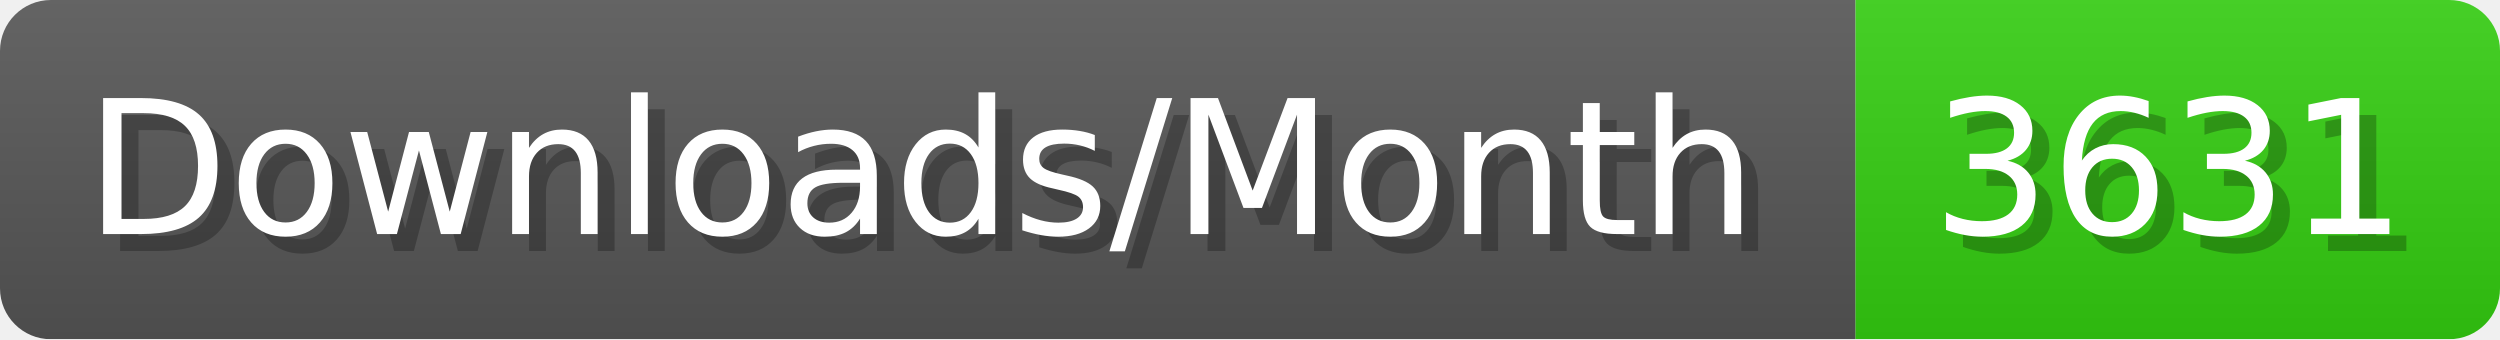
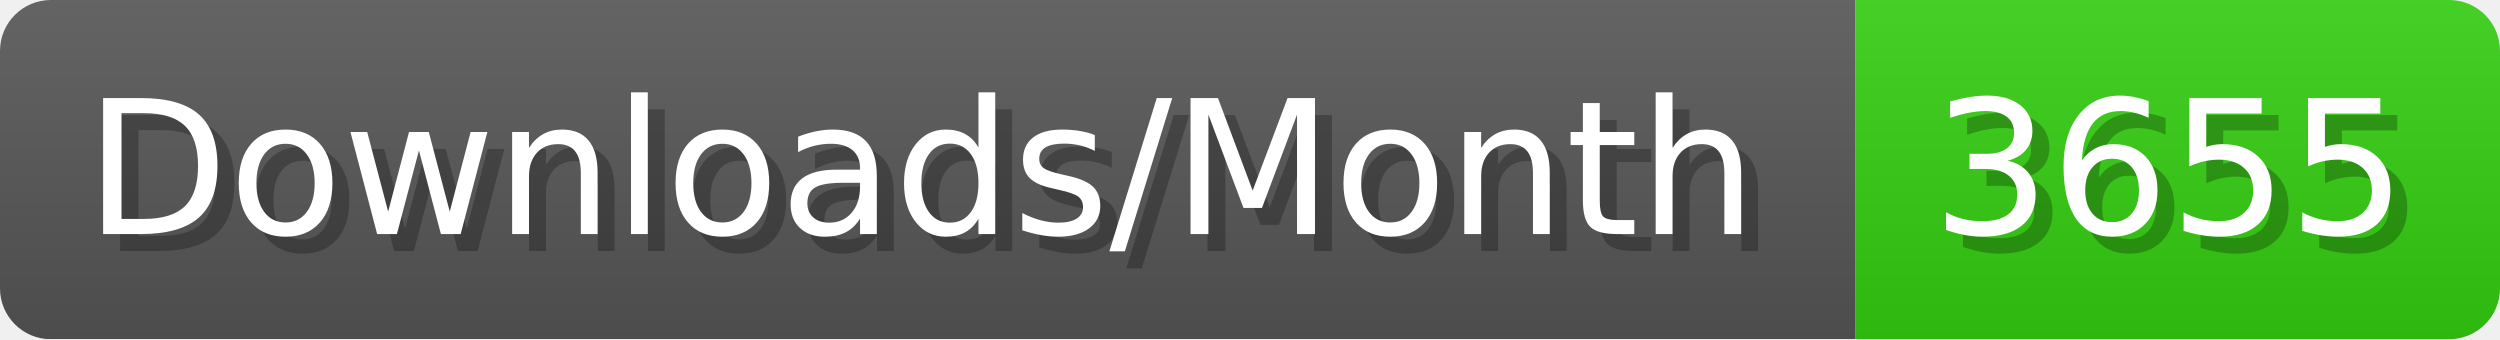
- <svg xmlns="http://www.w3.org/2000/svg" width="147.4" height="20" viewBox="0 0 1474 200" role="img" aria-label="Downloads/Month: 3631">
+ <svg xmlns="http://www.w3.org/2000/svg" width="147.4" height="20" viewBox="0 0 1474 200" role="img" aria-label="Downloads/Month: 3655">
  <linearGradient id="YlXUI" x2="0" y2="100%">
    <stop offset="0" stop-opacity=".1" stop-color="#EEE" />
    <stop offset="1" stop-opacity=".1" />
  </linearGradient>
  <mask id="JHhop">
    <rect width="1474" height="200" rx="30" fill="#FFF" />
  </mask>
  <g mask="url(#JHhop)">
    <rect width="1094" height="200" fill="#555" />
    <rect width="380" height="200" fill="#3C1" x="1094" />
    <rect width="1474" height="200" fill="url(#YlXUI)" />
  </g>
  <g aria-hidden="true" fill="#fff" text-anchor="start" font-family="Verdana,DejaVu Sans,sans-serif" font-size="110">
    <text x="60" y="148" textLength="994" fill="#000" opacity="0.25">Downloads/Month</text>
    <text x="50" y="138" textLength="994">Downloads/Month</text>
-     <text x="1149" y="148" textLength="280" fill="#000" opacity="0.25">3631</text>
-     <text x="1139" y="138" textLength="280">3631</text>
+     <text x="1149" y="148" textLength="280" fill="#000" opacity="0.25">3655</text>
+     <text x="1139" y="138" textLength="280">3655</text>
  </g>
</svg>
